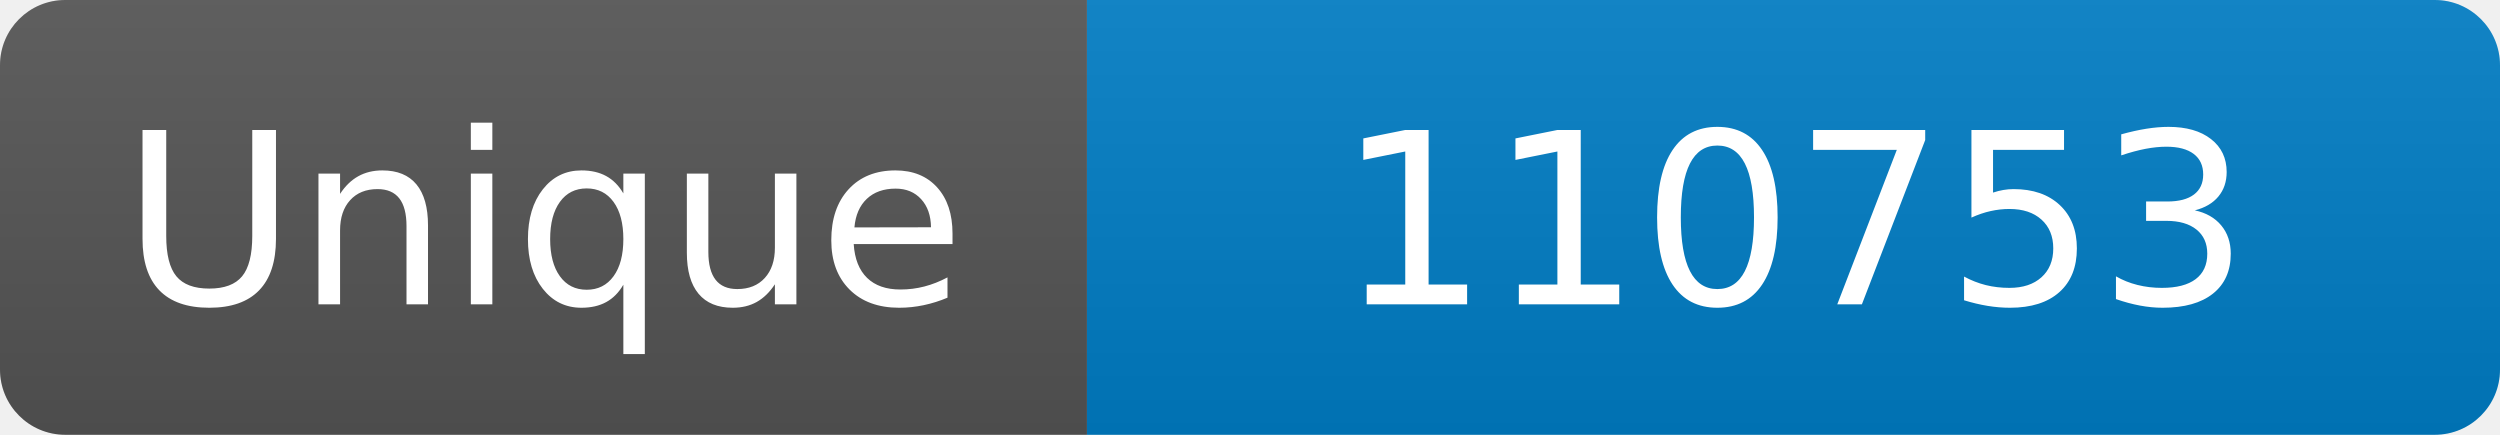
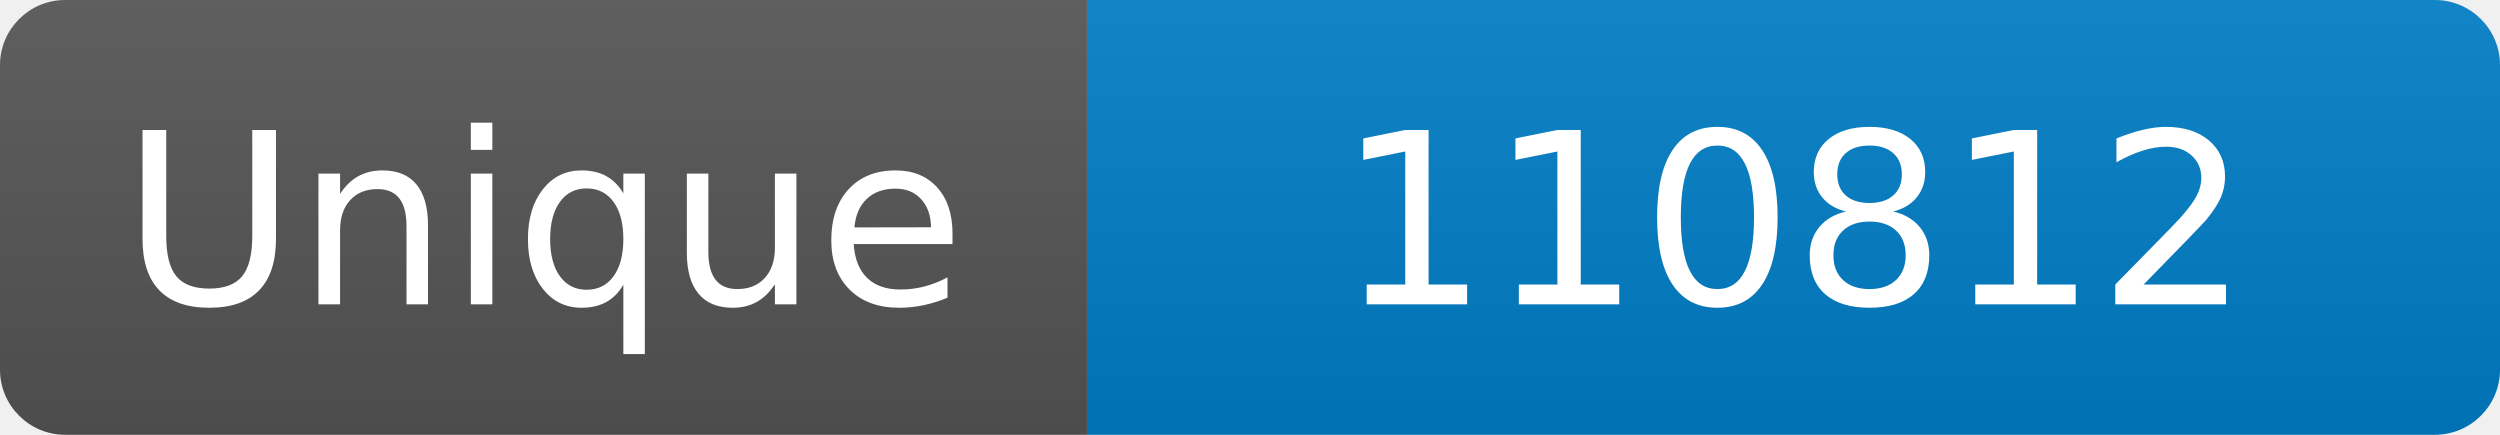
<svg xmlns="http://www.w3.org/2000/svg" width="115" height="20" role="img" aria-label="Maintained?: yes">
  <linearGradient id="s" x2="0" y2="100%">
    <stop offset="0" stop-color="#bbb" stop-opacity=".1" />
    <stop offset="1" stop-opacity=".1" />
  </linearGradient>
  <clipPath id="r">
    <rect width="115" height="20" rx="3" fill="#fff" />
  </clipPath>
  <g clip-path="url(#r)">
    <rect width="50" height="20" fill="#555" />
    <rect x="50" width="160" height="20" fill="#007ec6" />
    <rect width="115" height="20" fill="url(#s)" />
  </g>
  <g fill="#fff" text-anchor="middle" font-family="Verdana,Geneva,DejaVu Sans,sans-serif" font-size="110">
    <text x="250" y="140" transform="scale(.1)" fill="#fff">Unique</text>
-     <text x="825" y="140" transform="scale(.1)" fill="#fff">110753</text>
+     <text x="825" y="140" transform="scale(.1)" fill="#fff">110812</text>
  </g>
</svg>
